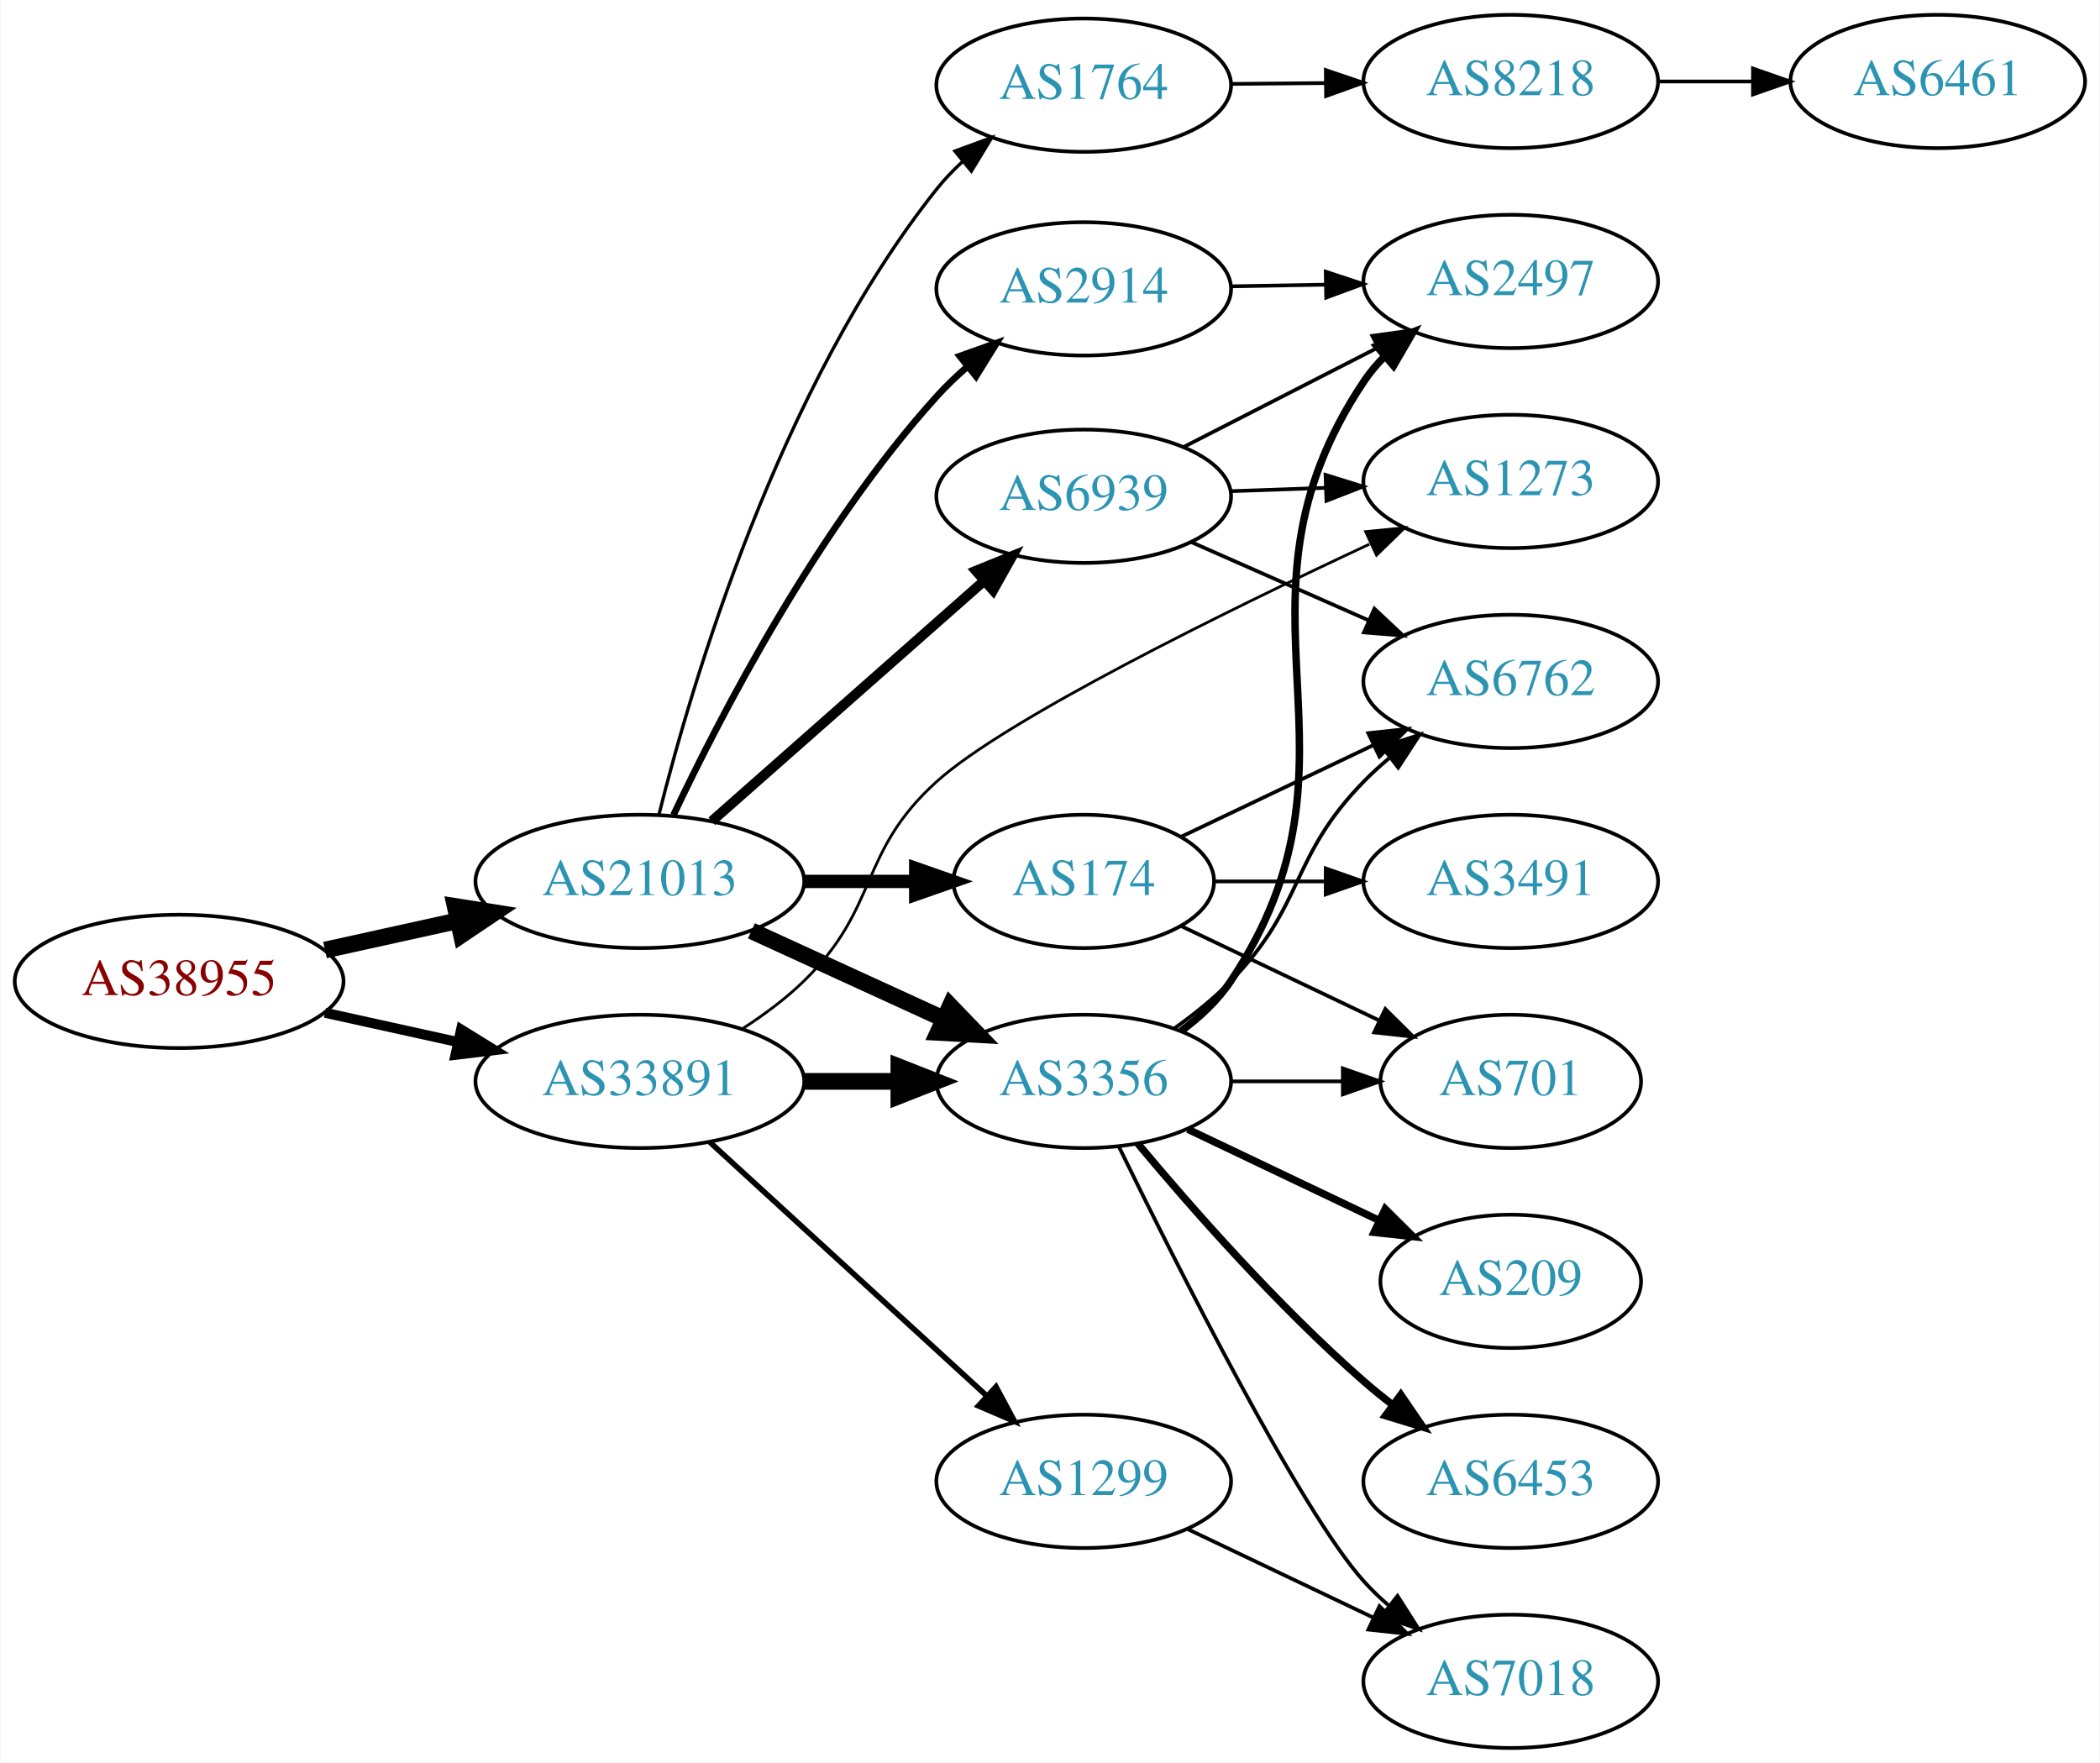
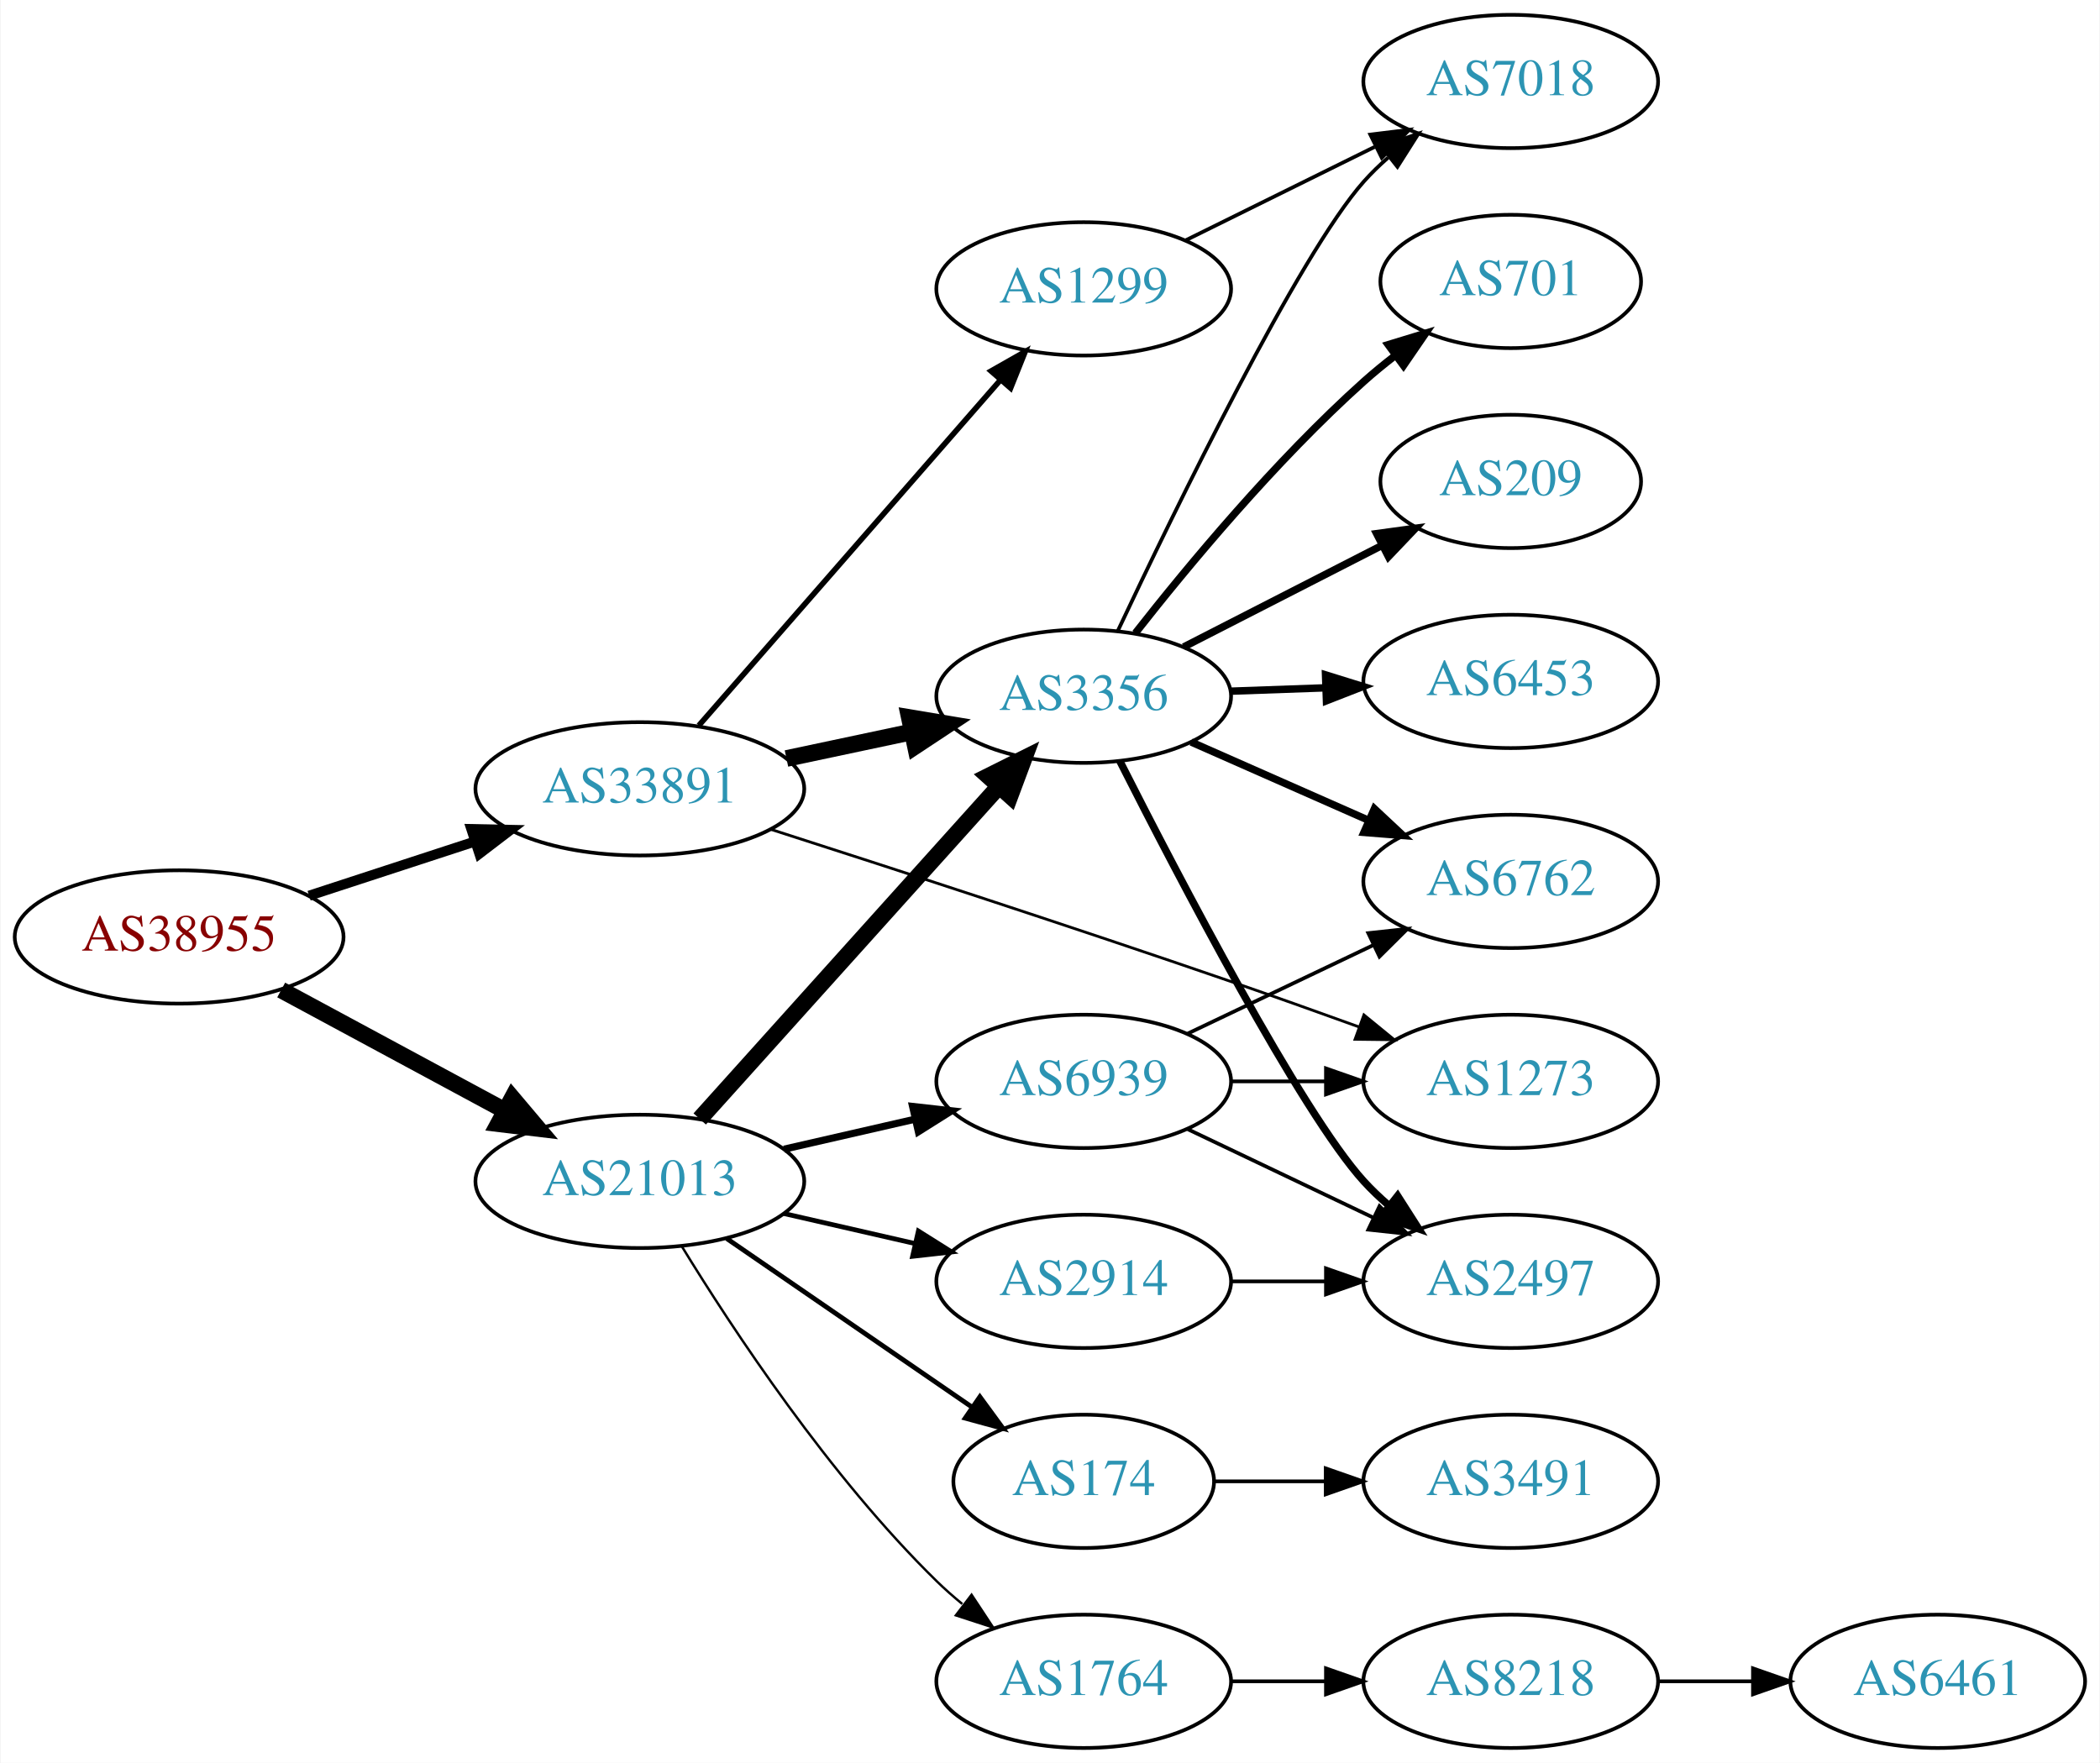
<svg xmlns="http://www.w3.org/2000/svg" xmlns:xlink="http://www.w3.org/1999/xlink" width="567pt" height="476pt" viewBox="0.00 0.00 566.66 476.00">
  <g id="graph0" class="graph" transform="scale(1 1) rotate(0) translate(4 472)">
    <polygon fill="white" stroke="none" points="-4,4 -4,-472 562.663,-472 562.663,4 -4,4" />
    <g id="node1" class="node">
      <g id="a_node1">
        <a xlink:href="/asn/38955" xlink:title="AS38955 ~ World4You Internet Services GmbH [AT]">
-           <ellipse fill="#ffffff" stroke="black" cx="44.196" cy="-207" rx="44.393" ry="18" />
-           <text text-anchor="middle" x="44.196" y="-203.3" font-family="Times,serif" font-size="14.00" fill="#880000">AS38955</text>
+           <ellipse fill="#ffffff" stroke="black" cx="44.196" cy="-219" rx="44.393" ry="18" />
+           <text text-anchor="middle" x="44.196" y="-215.3" font-family="Times,serif" font-size="14.00" fill="#880000">AS38955</text>
        </a>
      </g>
    </g>
    <g id="node2" class="node">
      <g id="a_node2">
        <a xlink:href="/asn/21013" xlink:title="AS21013 ~ Wels, AT [AT]">
-           <ellipse fill="#ffffff" stroke="black" cx="168.588" cy="-234" rx="44.393" ry="18" />
-           <text text-anchor="middle" x="168.588" y="-230.3" font-family="Times,serif" font-size="14.00" fill="#2c94b3">AS21013</text>
+           <ellipse fill="#ffffff" stroke="black" cx="168.588" cy="-153" rx="44.393" ry="18" />
+           <text text-anchor="middle" x="168.588" y="-149.3" font-family="Times,serif" font-size="14.00" fill="#2c94b3">AS21013</text>
        </a>
      </g>
    </g>
    <g id="edge1" class="edge">
-       <path fill="none" stroke="black" stroke-width="4.5" d="M83.586,-215.469C94.978,-217.982 107.6,-220.767 119.525,-223.397" />
-       <polygon fill="black" stroke="black" stroke-width="4.5" points="118.721,-227.252 129.335,-225.561 120.418,-219.562 118.721,-227.252" />
+       <path fill="none" stroke="black" stroke-width="4.5" d="M71.753,-204.679C89.476,-195.122 112.978,-182.449 132.272,-172.044" />
+       <polygon fill="black" stroke="black" stroke-width="4.5" points="134.15,-175.505 141.083,-167.293 130.412,-168.574 134.15,-175.505" />
    </g>
    <g id="node3" class="node">
      <g id="a_node3">
        <a xlink:href="/asn/33891" xlink:title="AS33891 ~ CORE-BACKBONE GMBH GLOBAL NETWORK [DE]">
-           <ellipse fill="#ffffff" stroke="black" cx="168.588" cy="-180" rx="44.393" ry="18" />
-           <text text-anchor="middle" x="168.588" y="-176.3" font-family="Times,serif" font-size="14.00" fill="#2c94b3">AS33891</text>
+           <ellipse fill="#ffffff" stroke="black" cx="168.588" cy="-259" rx="44.393" ry="18" />
+           <text text-anchor="middle" x="168.588" y="-255.3" font-family="Times,serif" font-size="14.00" fill="#2c94b3">AS33891</text>
        </a>
      </g>
    </g>
    <g id="edge2" class="edge">
-       <path fill="none" stroke="black" stroke-width="2.7" d="M83.586,-198.531C94.978,-196.018 107.6,-193.233 119.525,-190.603" />
-       <polygon fill="black" stroke="black" stroke-width="2.7" points="120.323,-194.011 129.335,-188.439 118.815,-187.175 120.323,-194.011" />
+       <path fill="none" stroke="black" stroke-width="2.7" d="M79.289,-230.142C93.082,-234.65 109.177,-239.91 123.819,-244.695" />
+       <polygon fill="black" stroke="black" stroke-width="2.7" points="123.085,-248.138 133.678,-247.918 125.26,-241.484 123.085,-248.138" />
    </g>
    <g id="node4" class="node">
      <g id="a_node4">
-         <a xlink:href="/asn/2914" xlink:title="AS2914 ~ NTT America, Inc. [US]">
-           <ellipse fill="#ffffff" stroke="black" cx="288.431" cy="-394" rx="39.794" ry="18" />
-           <text text-anchor="middle" x="288.431" y="-390.3" font-family="Times,serif" font-size="14.00" fill="#2c94b3">AS2914</text>
+         <a xlink:href="/asn/174" xlink:title="AS174 ~ Cogent Communications [US]">
+           <ellipse fill="#ffffff" stroke="black" cx="288.431" cy="-72" rx="35.194" ry="18" />
+           <text text-anchor="middle" x="288.431" y="-68.3" font-family="Times,serif" font-size="14.00" fill="#2c94b3">AS174</text>
        </a>
      </g>
    </g>
    <g id="edge3" class="edge">
-       <path fill="none" stroke="black" stroke-width="1.8" d="M177.688,-251.958C190.286,-278.613 216.513,-329.329 248.784,-365 251.296,-367.776 254.106,-370.465 257.034,-373.014" />
-       <polygon fill="black" stroke="black" stroke-width="1.8" points="254.959,-375.836 264.938,-379.394 259.355,-370.39 254.959,-375.836" />
+       <path fill="none" stroke="black" stroke-width="1.286" d="M192.031,-137.574C210.846,-124.641 237.843,-106.085 258.319,-92.01" />
+       <polygon fill="black" stroke="black" stroke-width="1.286" points="260.394,-94.831 266.652,-86.282 256.429,-89.063 260.394,-94.831" />
    </g>
    <g id="node5" class="node">
      <g id="a_node5">
-         <a xlink:href="/asn/174" xlink:title="AS174 ~ Cogent Communications [US]">
-           <ellipse fill="#ffffff" stroke="black" cx="288.431" cy="-234" rx="35.194" ry="18" />
-           <text text-anchor="middle" x="288.431" y="-230.3" font-family="Times,serif" font-size="14.00" fill="#2c94b3">AS174</text>
+         <a xlink:href="/asn/1764" xlink:title="AS1764 ~ NEXTLAYER-AS [AT]">
+           <ellipse fill="#ffffff" stroke="black" cx="288.431" cy="-18" rx="39.794" ry="18" />
+           <text text-anchor="middle" x="288.431" y="-14.3" font-family="Times,serif" font-size="14.00" fill="#2c94b3">AS1764</text>
        </a>
      </g>
    </g>
    <g id="edge4" class="edge">
-       <path fill="none" stroke="black" stroke-width="3.6" d="M212.799,-234C222.647,-234 233.127,-234 243.024,-234" />
-       <polygon fill="black" stroke="black" stroke-width="3.6" points="243.076,-237.5 253.076,-234 243.076,-230.5 243.076,-237.5" />
+       <path fill="none" stroke="black" stroke-width="0.643" d="M179.854,-135.56C193.662,-113.009 219.851,-73.278 248.784,-45 250.924,-42.908 253.242,-40.863 255.642,-38.895" />
+       <polygon fill="black" stroke="black" stroke-width="0.643" points="258.152,-41.382 263.983,-32.536 253.908,-35.815 258.152,-41.382" />
    </g>
    <g id="node6" class="node">
      <g id="a_node6">
        <a xlink:href="/asn/3356" xlink:title="AS3356 ~ Level 3 Parent, LLC [US]">
-           <ellipse fill="#ffffff" stroke="black" cx="288.431" cy="-180" rx="39.794" ry="18" />
-           <text text-anchor="middle" x="288.431" y="-176.3" font-family="Times,serif" font-size="14.00" fill="#2c94b3">AS3356</text>
+           <ellipse fill="#ffffff" stroke="black" cx="288.431" cy="-284" rx="39.794" ry="18" />
+           <text text-anchor="middle" x="288.431" y="-280.3" font-family="Times,serif" font-size="14.00" fill="#2c94b3">AS3356</text>
        </a>
      </g>
    </g>
    <g id="edge5" class="edge">
-       <path fill="none" stroke="black" stroke-width="4.5" d="M198.718,-220.652C214.329,-213.498 233.727,-204.609 250.399,-196.97" />
-       <polygon fill="black" stroke="black" stroke-width="4.5" points="252.4,-200.384 259.851,-192.638 249.119,-193.225 252.4,-200.384" />
+       <path fill="none" stroke="black" stroke-width="4.5" d="M184.753,-169.858C205.259,-192.653 241.964,-233.456 265.482,-259.6" />
+       <polygon fill="black" stroke="black" stroke-width="4.5" points="262.709,-262.406 272.324,-267.207 268.564,-257.139 262.709,-262.406" />
    </g>
    <g id="node7" class="node">
      <g id="a_node7">
        <a xlink:href="/asn/6939" xlink:title="AS6939 ~ Hurricane Electric LLC [US]">
-           <ellipse fill="#ffffff" stroke="black" cx="288.431" cy="-338" rx="39.794" ry="18" />
-           <text text-anchor="middle" x="288.431" y="-334.3" font-family="Times,serif" font-size="14.00" fill="#2c94b3">AS6939</text>
+           <ellipse fill="#ffffff" stroke="black" cx="288.431" cy="-180" rx="39.794" ry="18" />
+           <text text-anchor="middle" x="288.431" y="-176.3" font-family="Times,serif" font-size="14.00" fill="#2c94b3">AS6939</text>
        </a>
      </g>
    </g>
    <g id="edge6" class="edge">
-       <path fill="none" stroke="black" stroke-width="2.7" d="M188.001,-250.25C207.718,-267.651 239.166,-295.404 261.408,-315.034" />
-       <polygon fill="black" stroke="black" stroke-width="2.7" points="259.334,-317.871 269.147,-321.864 263.965,-312.623 259.334,-317.871" />
+       <path fill="none" stroke="black" stroke-width="1.929" d="M207.523,-161.692C218.764,-164.267 231.176,-167.111 242.799,-169.774" />
+       <polygon fill="black" stroke="black" stroke-width="1.929" points="242.232,-173.235 252.761,-172.057 243.795,-166.412 242.232,-173.235" />
    </g>
    <g id="node8" class="node">
      <g id="a_node8">
-         <a xlink:href="/asn/1764" xlink:title="AS1764 ~ NEXTLAYER-AS [AT]">
-           <ellipse fill="#ffffff" stroke="black" cx="288.431" cy="-449" rx="39.794" ry="18" />
-           <text text-anchor="middle" x="288.431" y="-445.3" font-family="Times,serif" font-size="14.00" fill="#2c94b3">AS1764</text>
+         <a xlink:href="/asn/2914" xlink:title="AS2914 ~ NTT America, Inc. [US]">
+           <ellipse fill="#ffffff" stroke="black" cx="288.431" cy="-126" rx="39.794" ry="18" />
+           <text text-anchor="middle" x="288.431" y="-122.3" font-family="Times,serif" font-size="14.00" fill="#2c94b3">AS2914</text>
        </a>
      </g>
    </g>
    <g id="edge7" class="edge">
-       <path fill="none" stroke="black" stroke-width="0.9" d="M173.711,-251.902C182.552,-287.275 206.082,-367.344 248.784,-421 250.848,-423.593 253.21,-426.06 255.728,-428.375" />
-       <polygon fill="black" stroke="black" stroke-width="0.9" points="253.653,-431.201 263.6,-434.848 258.099,-425.794 253.653,-431.201" />
-     </g>
-     <g id="edge24" class="edge">
-       <path fill="none" stroke="black" stroke-width="4.5" d="M212.799,-180C221.112,-180 229.875,-180 238.357,-180" />
-       <polygon fill="black" stroke="black" stroke-width="4.5" points="238.516,-183.938 248.516,-180 238.516,-176.063 238.516,-183.938" />
-     </g>
-     <g id="node16" class="node">
-       <g id="a_node16">
+       <path fill="none" stroke="black" stroke-width="1.286" d="M207.523,-144.308C218.764,-141.733 231.176,-138.889 242.799,-136.226" />
+       <polygon fill="black" stroke="black" stroke-width="1.286" points="243.795,-139.588 252.761,-133.943 242.232,-132.765 243.795,-139.588" />
+     </g>
+     <g id="edge21" class="edge">
+       <path fill="none" stroke="black" stroke-width="4.5" d="M208.174,-267.186C218.967,-269.476 230.797,-271.985 241.948,-274.351" />
+       <polygon fill="black" stroke="black" stroke-width="4.5" points="241.35,-278.249 251.949,-276.473 242.984,-270.546 241.35,-278.249" />
+     </g>
+     <g id="node18" class="node">
+       <g id="a_node18">
        <a xlink:href="/asn/1273" xlink:title="AS1273 ~ Vodafone Group PLC [EU]">
-           <ellipse fill="#ffffff" stroke="black" cx="403.724" cy="-342" rx="39.794" ry="18" />
-           <text text-anchor="middle" x="403.724" y="-338.3" font-family="Times,serif" font-size="14.00" fill="#2c94b3">AS1273</text>
-         </a>
-       </g>
-     </g>
-     <g id="edge25" class="edge">
-       <path fill="none" stroke="black" stroke-width="0.75" d="M196.472,-194.329C202.196,-198.036 207.962,-202.318 212.784,-207 233.478,-227.094 227.359,-241.688 248.784,-261 267.344,-277.729 326.229,-306.675 365.554,-325.054" />
-       <polygon fill="black" stroke="black" stroke-width="0.75" points="364.549,-328.447 375.093,-329.485 367.498,-322.098 364.549,-328.447" />
+           <ellipse fill="#ffffff" stroke="black" cx="403.724" cy="-180" rx="39.794" ry="18" />
+           <text text-anchor="middle" x="403.724" y="-176.3" font-family="Times,serif" font-size="14.00" fill="#2c94b3">AS1273</text>
+         </a>
+       </g>
+     </g>
+     <g id="edge23" class="edge">
+       <path fill="none" stroke="black" stroke-width="0.75" d="M204.005,-248.037C236.176,-237.711 285.506,-221.679 328.077,-207 339.363,-203.108 351.558,-198.759 362.755,-194.707" />
+       <polygon fill="black" stroke="black" stroke-width="0.75" points="364.087,-197.947 372.29,-191.242 361.696,-191.368 364.087,-197.947" />
    </g>
    <g id="node19" class="node">
      <g id="a_node19">
        <a xlink:href="/asn/1299" xlink:title="AS1299 ~ Telia Carrier [EU]">
-           <ellipse fill="#ffffff" stroke="black" cx="288.431" cy="-72" rx="39.794" ry="18" />
-           <text text-anchor="middle" x="288.431" y="-68.3" font-family="Times,serif" font-size="14.00" fill="#2c94b3">AS1299</text>
-         </a>
-       </g>
-     </g>
-     <g id="edge23" class="edge">
-       <path fill="none" stroke="black" stroke-width="1.5" d="M187.486,-163.597C207.414,-145.333 239.772,-115.678 262.249,-95.079" />
-       <polygon fill="black" stroke="black" stroke-width="1.5" points="264.743,-97.54 269.751,-88.203 260.014,-92.38 264.743,-97.54" />
+           <ellipse fill="#ffffff" stroke="black" cx="288.431" cy="-394" rx="39.794" ry="18" />
+           <text text-anchor="middle" x="288.431" y="-390.3" font-family="Times,serif" font-size="14.00" fill="#2c94b3">AS1299</text>
+         </a>
+       </g>
+     </g>
+     <g id="edge22" class="edge">
+       <path fill="none" stroke="black" stroke-width="1.5" d="M184.513,-276.098C205.056,-299.631 242.175,-342.155 265.771,-369.187" />
+       <polygon fill="black" stroke="black" stroke-width="1.5" points="263.414,-371.809 272.627,-377.041 268.688,-367.206 263.414,-371.809" />
+     </g>
+     <g id="node9" class="node">
+       <g id="a_node9">
+         <a xlink:href="/asn/3491" xlink:title="AS3491 ~ PCCW Global, Inc. [US]">
+           <ellipse fill="#ffffff" stroke="black" cx="403.724" cy="-72" rx="39.794" ry="18" />
+           <text text-anchor="middle" x="403.724" y="-68.3" font-family="Times,serif" font-size="14.00" fill="#2c94b3">AS3491</text>
+         </a>
+       </g>
+     </g>
+     <g id="edge8" class="edge">
+       <path fill="none" stroke="black" d="M323.73,-72C333.107,-72 343.457,-72 353.492,-72" />
+       <polygon fill="black" stroke="black" points="353.781,-75.5 363.781,-72 353.781,-68.5 353.781,-75.5" />
+     </g>
+     <g id="node10" class="node">
+       <g id="a_node10">
+         <a xlink:href="/asn/8218" xlink:title="AS8218 ~ legacy Neotelecoms [FR]">
+           <ellipse fill="#ffffff" stroke="black" cx="403.724" cy="-18" rx="39.794" ry="18" />
+           <text text-anchor="middle" x="403.724" y="-14.3" font-family="Times,serif" font-size="14.00" fill="#2c94b3">AS8218</text>
+         </a>
+       </g>
+     </g>
+     <g id="edge9" class="edge">
+       <path fill="none" stroke="black" d="M328.103,-18C336.306,-18 345.07,-18 353.602,-18" />
+       <polygon fill="black" stroke="black" points="353.841,-21.5 363.841,-18 353.841,-14.5 353.841,-21.5" />
+     </g>
+     <g id="node12" class="node">
+       <g id="a_node12">
+         <a xlink:href="/asn/7018" xlink:title="AS7018 ~ AT&amp;T Services, Inc. [US]">
+           <ellipse fill="#ffffff" stroke="black" cx="403.724" cy="-450" rx="39.794" ry="18" />
+           <text text-anchor="middle" x="403.724" y="-446.3" font-family="Times,serif" font-size="14.00" fill="#2c94b3">AS7018</text>
+         </a>
+       </g>
+     </g>
+     <g id="edge11" class="edge">
+       <path fill="none" stroke="black" d="M297.576,-301.523C313.004,-334.274 346.511,-403.248 364.077,-423 366.066,-425.236 368.275,-427.384 370.601,-429.424" />
+       <polygon fill="black" stroke="black" points="368.792,-432.456 378.808,-435.911 373.133,-426.964 368.792,-432.456" />
+     </g>
+     <g id="node13" class="node">
+       <g id="a_node13">
+         <a xlink:href="/asn/2497" xlink:title="AS2497 ~ Internet Initiative Japan Inc. [JP]">
+           <ellipse fill="#ffffff" stroke="black" cx="403.724" cy="-126" rx="39.794" ry="18" />
+           <text text-anchor="middle" x="403.724" y="-122.3" font-family="Times,serif" font-size="14.00" fill="#2c94b3">AS2497</text>
+         </a>
+       </g>
+     </g>
+     <g id="edge12" class="edge">
+       <path fill="none" stroke="black" stroke-width="2" d="M298.166,-266.525C313.97,-235.301 347.231,-171.47 364.077,-153 366.094,-150.789 368.323,-148.659 370.662,-146.631" />
+       <polygon fill="black" stroke="black" stroke-width="2" points="373.191,-149.096 378.894,-140.167 368.868,-143.591 373.191,-149.096" />
+     </g>
+     <g id="node14" class="node">
+       <g id="a_node14">
+         <a xlink:href="/asn/6762" xlink:title="AS6762 ~ TELECOM ITALIA SPARKLE S.p.A. [IT]">
+           <ellipse fill="#ffffff" stroke="black" cx="403.724" cy="-234" rx="39.794" ry="18" />
+           <text text-anchor="middle" x="403.724" y="-230.3" font-family="Times,serif" font-size="14.00" fill="#2c94b3">AS6762</text>
+         </a>
+       </g>
+     </g>
+     <g id="edge13" class="edge">
+       <path fill="none" stroke="black" stroke-width="2" d="M317.436,-271.64C331.87,-265.27 349.671,-257.414 365.27,-250.53" />
+       <polygon fill="black" stroke="black" stroke-width="2" points="366.913,-253.63 374.648,-246.391 364.086,-247.226 366.913,-253.63" />
    </g>
    <g id="node15" class="node">
      <g id="a_node15">
-         <a xlink:href="/asn/2497" xlink:title="AS2497 ~ Internet Initiative Japan Inc. [JP]">
-           <ellipse fill="#ffffff" stroke="black" cx="403.724" cy="-396" rx="39.794" ry="18" />
-           <text text-anchor="middle" x="403.724" y="-392.3" font-family="Times,serif" font-size="14.00" fill="#2c94b3">AS2497</text>
-         </a>
-       </g>
-     </g>
-     <g id="edge22" class="edge">
-       <path fill="none" stroke="black" d="M328.103,-394.683C336.306,-394.828 345.07,-394.982 353.602,-395.133" />
-       <polygon fill="black" stroke="black" points="353.781,-398.636 363.841,-395.314 353.905,-391.638 353.781,-398.636" />
-     </g>
-     <g id="node9" class="node">
-       <g id="a_node9">
-         <a xlink:href="/asn/6762" xlink:title="AS6762 ~ TELECOM ITALIA SPARKLE S.p.A. [IT]">
+         <a xlink:href="/asn/701" xlink:title="AS701 ~ UUNET [US]">
+           <ellipse fill="#ffffff" stroke="black" cx="403.724" cy="-396" rx="35.194" ry="18" />
+           <text text-anchor="middle" x="403.724" y="-392.3" font-family="Times,serif" font-size="14.00" fill="#2c94b3">AS701</text>
+         </a>
+       </g>
+     </g>
+     <g id="edge14" class="edge">
+       <path fill="none" stroke="black" stroke-width="2" d="M302.382,-301.051C316.482,-319.029 340.222,-347.652 364.077,-369 366.719,-371.364 369.573,-373.701 372.492,-375.952" />
+       <polygon fill="black" stroke="black" stroke-width="2" points="370.634,-378.93 380.768,-382.022 374.774,-373.286 370.634,-378.93" />
+     </g>
+     <g id="node16" class="node">
+       <g id="a_node16">
+         <a xlink:href="/asn/209" xlink:title="AS209 ~ CenturyLink Communications, LLC [US]">
+           <ellipse fill="#ffffff" stroke="black" cx="403.724" cy="-342" rx="35.194" ry="18" />
+           <text text-anchor="middle" x="403.724" y="-338.3" font-family="Times,serif" font-size="14.00" fill="#2c94b3">AS209</text>
+         </a>
+       </g>
+     </g>
+     <g id="edge15" class="edge">
+       <path fill="none" stroke="black" stroke-width="2" d="M315.422,-297.306C331.297,-305.433 351.768,-315.914 368.897,-324.682" />
+       <polygon fill="black" stroke="black" stroke-width="2" points="367.522,-327.911 378.019,-329.352 370.712,-321.68 367.522,-327.911" />
+     </g>
+     <g id="node17" class="node">
+       <g id="a_node17">
+         <a xlink:href="/asn/6453" xlink:title="AS6453 ~ TATA COMMUNICATIONS (AMERICA) INC [US]">
          <ellipse fill="#ffffff" stroke="black" cx="403.724" cy="-288" rx="39.794" ry="18" />
-           <text text-anchor="middle" x="403.724" y="-284.3" font-family="Times,serif" font-size="14.00" fill="#2c94b3">AS6762</text>
-         </a>
-       </g>
-     </g>
-     <g id="edge8" class="edge">
-       <path fill="none" stroke="black" d="M314.856,-246.119C330.159,-253.413 349.882,-262.814 366.764,-270.86" />
-       <polygon fill="black" stroke="black" points="365.271,-274.026 375.804,-275.169 368.283,-267.707 365.271,-274.026" />
-     </g>
-     <g id="node10" class="node">
-       <g id="a_node10">
-         <a xlink:href="/asn/3491" xlink:title="AS3491 ~ PCCW Global, Inc. [US]">
-           <ellipse fill="#ffffff" stroke="black" cx="403.724" cy="-234" rx="39.794" ry="18" />
-           <text text-anchor="middle" x="403.724" y="-230.3" font-family="Times,serif" font-size="14.00" fill="#2c94b3">AS3491</text>
-         </a>
-       </g>
-     </g>
-     <g id="edge9" class="edge">
-       <path fill="none" stroke="black" d="M323.73,-234C333.107,-234 343.457,-234 353.492,-234" />
-       <polygon fill="black" stroke="black" points="353.781,-237.5 363.781,-234 353.781,-230.5 353.781,-237.5" />
+           <text text-anchor="middle" x="403.724" y="-284.3" font-family="Times,serif" font-size="14.00" fill="#2c94b3">AS6453</text>
+         </a>
+       </g>
+     </g>
+     <g id="edge16" class="edge">
+       <path fill="none" stroke="black" stroke-width="2" d="M328.103,-285.365C336.306,-285.655 345.07,-285.964 353.602,-286.266" />
+       <polygon fill="black" stroke="black" stroke-width="2" points="353.724,-289.772 363.841,-286.627 353.971,-282.776 353.724,-289.772" />
+     </g>
+     <g id="edge17" class="edge">
+       <path fill="none" stroke="black" d="M316.567,-167.066C331.561,-159.919 350.382,-150.948 366.605,-143.215" />
+       <polygon fill="black" stroke="black" points="368.288,-146.291 375.809,-138.829 365.276,-139.972 368.288,-146.291" />
+     </g>
+     <g id="edge18" class="edge">
+       <path fill="none" stroke="black" d="M316.567,-192.934C331.561,-200.081 350.382,-209.052 366.605,-216.785" />
+       <polygon fill="black" stroke="black" points="365.276,-220.028 375.809,-221.171 368.288,-213.709 365.276,-220.028" />
+     </g>
+     <g id="edge19" class="edge">
+       <path fill="none" stroke="black" d="M328.103,-180C336.306,-180 345.07,-180 353.602,-180" />
+       <polygon fill="black" stroke="black" points="353.841,-183.5 363.841,-180 353.841,-176.5 353.841,-183.5" />
+     </g>
+     <g id="edge20" class="edge">
+       <path fill="none" stroke="black" d="M328.103,-126C336.306,-126 345.07,-126 353.602,-126" />
+       <polygon fill="black" stroke="black" points="353.841,-129.5 363.841,-126 353.841,-122.5 353.841,-129.5" />
    </g>
    <g id="node11" class="node">
      <g id="a_node11">
-         <a xlink:href="/asn/701" xlink:title="AS701 ~ UUNET [US]">
-           <ellipse fill="#ffffff" stroke="black" cx="403.724" cy="-180" rx="35.194" ry="18" />
-           <text text-anchor="middle" x="403.724" y="-176.3" font-family="Times,serif" font-size="14.00" fill="#2c94b3">AS701</text>
+         <a xlink:href="/asn/6461" xlink:title="AS6461 ~ Zayo Bandwidth [US]">
+           <ellipse fill="#ffffff" stroke="black" cx="519.017" cy="-18" rx="39.794" ry="18" />
+           <text text-anchor="middle" x="519.017" y="-14.3" font-family="Times,serif" font-size="14.00" fill="#2c94b3">AS6461</text>
        </a>
      </g>
    </g>
    <g id="edge10" class="edge">
-       <path fill="none" stroke="black" d="M314.856,-221.881C330.599,-214.378 351.021,-204.644 368.214,-196.449" />
-       <polygon fill="black" stroke="black" points="369.862,-199.54 377.383,-192.078 366.85,-193.221 369.862,-199.54" />
-     </g>
-     <g id="edge15" class="edge">
-       <path fill="none" stroke="black" d="M313.025,-194.389C318.281,-198.148 323.613,-202.437 328.077,-207 348.25,-227.617 343.905,-240.383 364.077,-261 366.17,-263.139 368.453,-265.218 370.83,-267.21" />
-       <polygon fill="black" stroke="black" points="369.074,-270.275 379.13,-273.611 373.349,-264.732 369.074,-270.275" />
-     </g>
-     <g id="edge16" class="edge">
-       <path fill="none" stroke="black" d="M328.103,-180C337.808,-180 348.299,-180 358.262,-180" />
-       <polygon fill="black" stroke="black" points="358.398,-183.5 368.398,-180 358.398,-176.5 358.398,-183.5" />
-     </g>
-     <g id="node12" class="node">
-       <g id="a_node12">
-         <a xlink:href="/asn/6453" xlink:title="AS6453 ~ TATA COMMUNICATIONS (AMERICA) INC [US]">
-           <ellipse fill="#ffffff" stroke="black" cx="403.724" cy="-72" rx="39.794" ry="18" />
-           <text text-anchor="middle" x="403.724" y="-68.3" font-family="Times,serif" font-size="14.00" fill="#2c94b3">AS6453</text>
-         </a>
-       </g>
-     </g>
-     <g id="edge11" class="edge">
-       <path fill="none" stroke="black" stroke-width="2" d="M303.061,-163.183C317.343,-146.071 340.89,-119.255 364.077,-99 366.543,-96.846 369.182,-94.706 371.879,-92.628" />
-       <polygon fill="black" stroke="black" stroke-width="2" points="374.052,-95.375 380.033,-86.63 369.904,-89.736 374.052,-95.375" />
-     </g>
-     <g id="node13" class="node">
-       <g id="a_node13">
-         <a xlink:href="/asn/209" xlink:title="AS209 ~ CenturyLink Communications, LLC [US]">
-           <ellipse fill="#ffffff" stroke="black" cx="403.724" cy="-126" rx="35.194" ry="18" />
-           <text text-anchor="middle" x="403.724" y="-122.3" font-family="Times,serif" font-size="14.00" fill="#2c94b3">AS209</text>
-         </a>
-       </g>
-     </g>
-     <g id="edge12" class="edge">
-       <path fill="none" stroke="black" stroke-width="2" d="M316.567,-167.066C331.999,-159.71 351.485,-150.423 368.02,-142.541" />
-       <polygon fill="black" stroke="black" stroke-width="2" points="369.84,-145.551 377.361,-138.089 366.828,-139.232 369.84,-145.551" />
-     </g>
-     <g id="node14" class="node">
-       <g id="a_node14">
-         <a xlink:href="/asn/7018" xlink:title="AS7018 ~ AT&amp;T Services, Inc. [US]">
-           <ellipse fill="#ffffff" stroke="black" cx="403.724" cy="-18" rx="39.794" ry="18" />
-           <text text-anchor="middle" x="403.724" y="-14.3" font-family="Times,serif" font-size="14.00" fill="#2c94b3">AS7018</text>
-         </a>
-       </g>
-     </g>
-     <g id="edge13" class="edge">
-       <path fill="none" stroke="black" d="M297.869,-162.489C313.487,-130.491 346.874,-64.107 364.077,-45 366.08,-42.776 368.298,-40.637 370.631,-38.603" />
-       <polygon fill="black" stroke="black" points="373.161,-41.065 378.85,-32.127 368.829,-35.567 373.161,-41.065" />
-     </g>
-     <g id="edge14" class="edge">
-       <path fill="none" stroke="black" stroke-width="2" d="M314.75,-193.607C319.806,-197.351 324.617,-201.831 328.077,-207 369.102,-268.294 323.053,-307.706 364.077,-369 365.699,-371.423 367.618,-373.695 369.72,-375.81" />
-       <polygon fill="black" stroke="black" stroke-width="2" points="367.533,-378.546 377.405,-382.393 372.087,-373.229 367.533,-378.546" />
-     </g>
-     <g id="edge18" class="edge">
-       <path fill="none" stroke="black" d="M317.436,-325.64C331.87,-319.27 349.671,-311.414 365.27,-304.53" />
-       <polygon fill="black" stroke="black" points="366.913,-307.63 374.648,-300.391 364.086,-301.226 366.913,-307.63" />
-     </g>
-     <g id="edge17" class="edge">
-       <path fill="none" stroke="black" d="M315.422,-351.306C330.966,-359.264 350.917,-369.478 367.822,-378.132" />
-       <polygon fill="black" stroke="black" points="366.357,-381.314 376.853,-382.756 369.547,-375.083 366.357,-381.314" />
-     </g>
-     <g id="edge19" class="edge">
-       <path fill="none" stroke="black" d="M328.103,-339.365C336.306,-339.655 345.07,-339.964 353.602,-340.266" />
-       <polygon fill="black" stroke="black" points="353.724,-343.772 363.841,-340.627 353.971,-336.776 353.724,-343.772" />
-     </g>
-     <g id="node17" class="node">
-       <g id="a_node17">
-         <a xlink:href="/asn/8218" xlink:title="AS8218 ~ legacy Neotelecoms [FR]">
-           <ellipse fill="#ffffff" stroke="black" cx="403.724" cy="-450" rx="39.794" ry="18" />
-           <text text-anchor="middle" x="403.724" y="-446.3" font-family="Times,serif" font-size="14.00" fill="#2c94b3">AS8218</text>
-         </a>
-       </g>
-     </g>
-     <g id="edge20" class="edge">
-       <path fill="none" stroke="black" d="M328.103,-449.341C336.306,-449.414 345.07,-449.491 353.602,-449.566" />
-       <polygon fill="black" stroke="black" points="353.811,-453.068 363.841,-449.657 353.873,-446.069 353.811,-453.068" />
-     </g>
-     <g id="node18" class="node">
-       <g id="a_node18">
-         <a xlink:href="/asn/6461" xlink:title="AS6461 ~ Zayo Bandwidth [US]">
-           <ellipse fill="#ffffff" stroke="black" cx="519.017" cy="-450" rx="39.794" ry="18" />
-           <text text-anchor="middle" x="519.017" y="-446.3" font-family="Times,serif" font-size="14.00" fill="#2c94b3">AS6461</text>
-         </a>
-       </g>
-     </g>
-     <g id="edge21" class="edge">
-       <path fill="none" stroke="black" d="M443.396,-450C451.599,-450 460.363,-450 468.895,-450" />
-       <polygon fill="black" stroke="black" points="469.134,-453.5 479.134,-450 469.134,-446.5 469.134,-453.5" />
-     </g>
-     <g id="edge26" class="edge">
-       <path fill="none" stroke="black" d="M316.567,-59.066C331.561,-51.919 350.382,-42.948 366.605,-35.215" />
-       <polygon fill="black" stroke="black" points="368.288,-38.291 375.809,-30.829 365.276,-31.972 368.288,-38.291" />
+       <path fill="none" stroke="black" d="M443.396,-18C451.599,-18 460.363,-18 468.895,-18" />
+       <polygon fill="black" stroke="black" points="469.134,-21.5 479.134,-18 469.134,-14.5 469.134,-21.5" />
+     </g>
+     <g id="edge24" class="edge">
+       <path fill="none" stroke="black" d="M315.993,-407.13C331.192,-414.642 350.461,-424.167 366.975,-432.33" />
+       <polygon fill="black" stroke="black" points="365.812,-435.659 376.328,-436.953 368.914,-429.384 365.812,-435.659" />
    </g>
  </g>
</svg>
